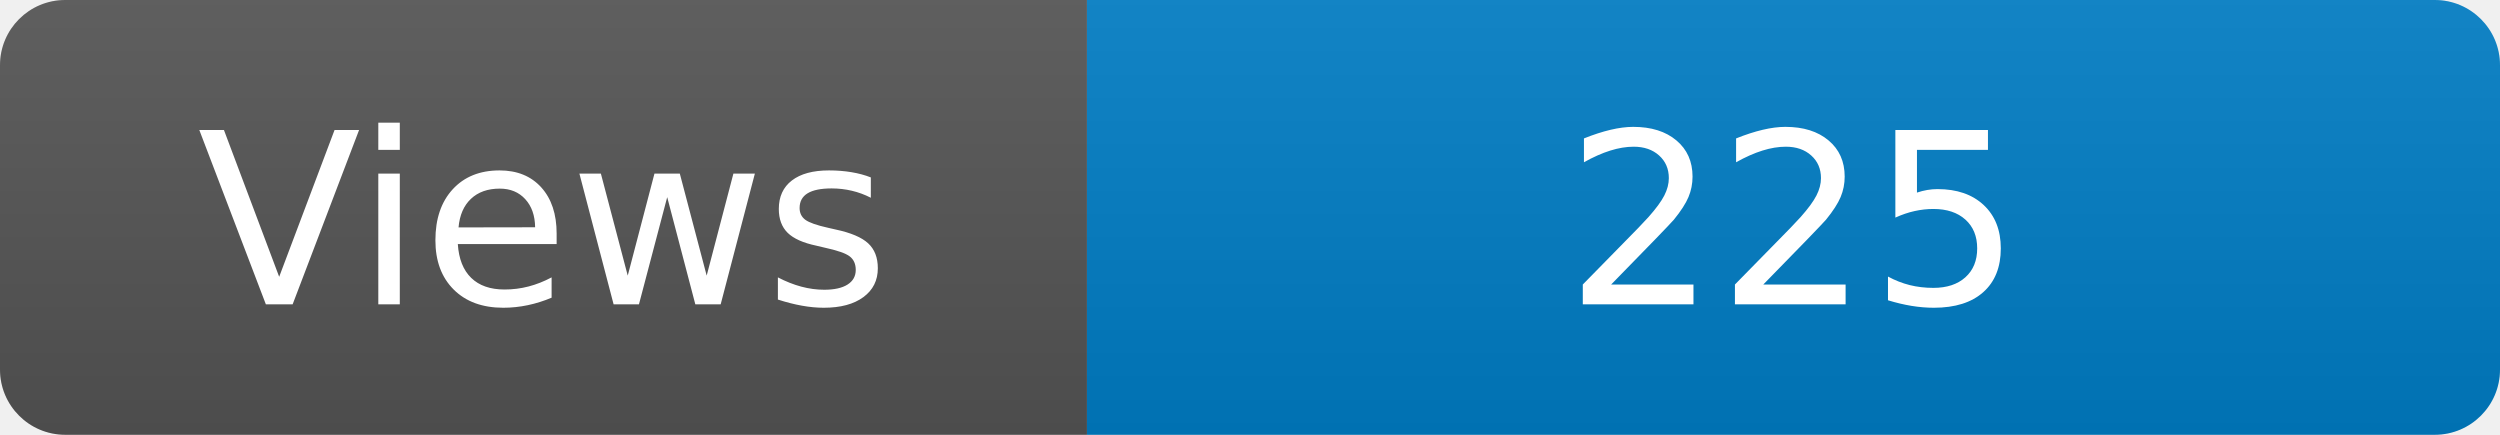
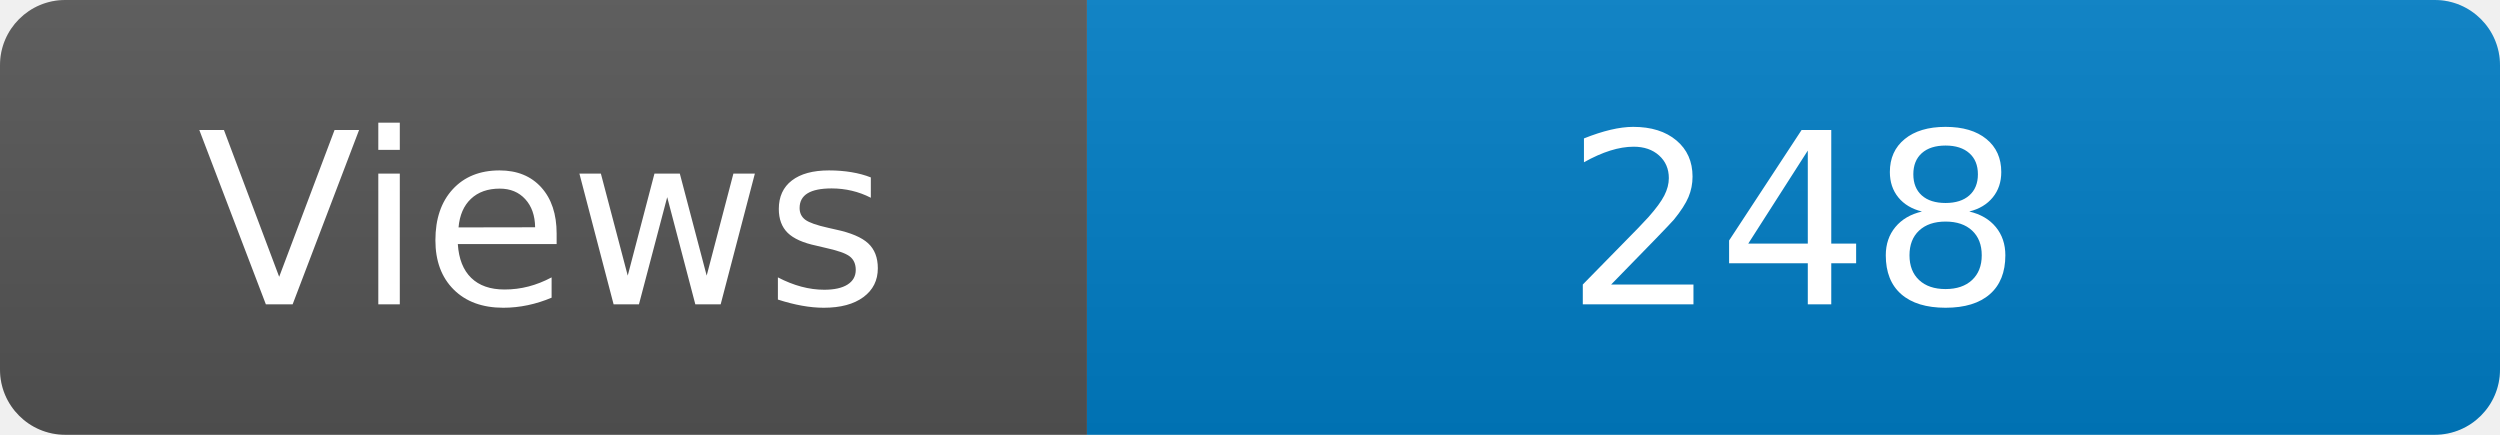
<svg xmlns="http://www.w3.org/2000/svg" width="115" height="20" role="img" aria-label="Maintained?: yes">
  <linearGradient id="s" x2="0" y2="100%">
    <stop offset="0" stop-color="#bbb" stop-opacity=".1" />
    <stop offset="1" stop-opacity=".1" />
  </linearGradient>
  <clipPath id="r">
    <rect width="115" height="20" rx="3" fill="#fff" />
  </clipPath>
  <g clip-path="url(#r)">
    <rect width="50" height="20" fill="#555" />
    <rect x="50" width="160" height="20" fill="#007ec6" />
    <rect width="115" height="20" fill="url(#s)" />
  </g>
  <g fill="#fff" text-anchor="middle" font-family="Verdana,Geneva,DejaVu Sans,sans-serif" font-size="110">
    <text x="250" y="140" transform="scale(.1)" fill="#fff">Views</text>
-     <text x="825" y="140" transform="scale(.1)" fill="#fff">225</text>
+     <text x="825" y="140" transform="scale(.1)" fill="#fff">248</text>
  </g>
</svg>
